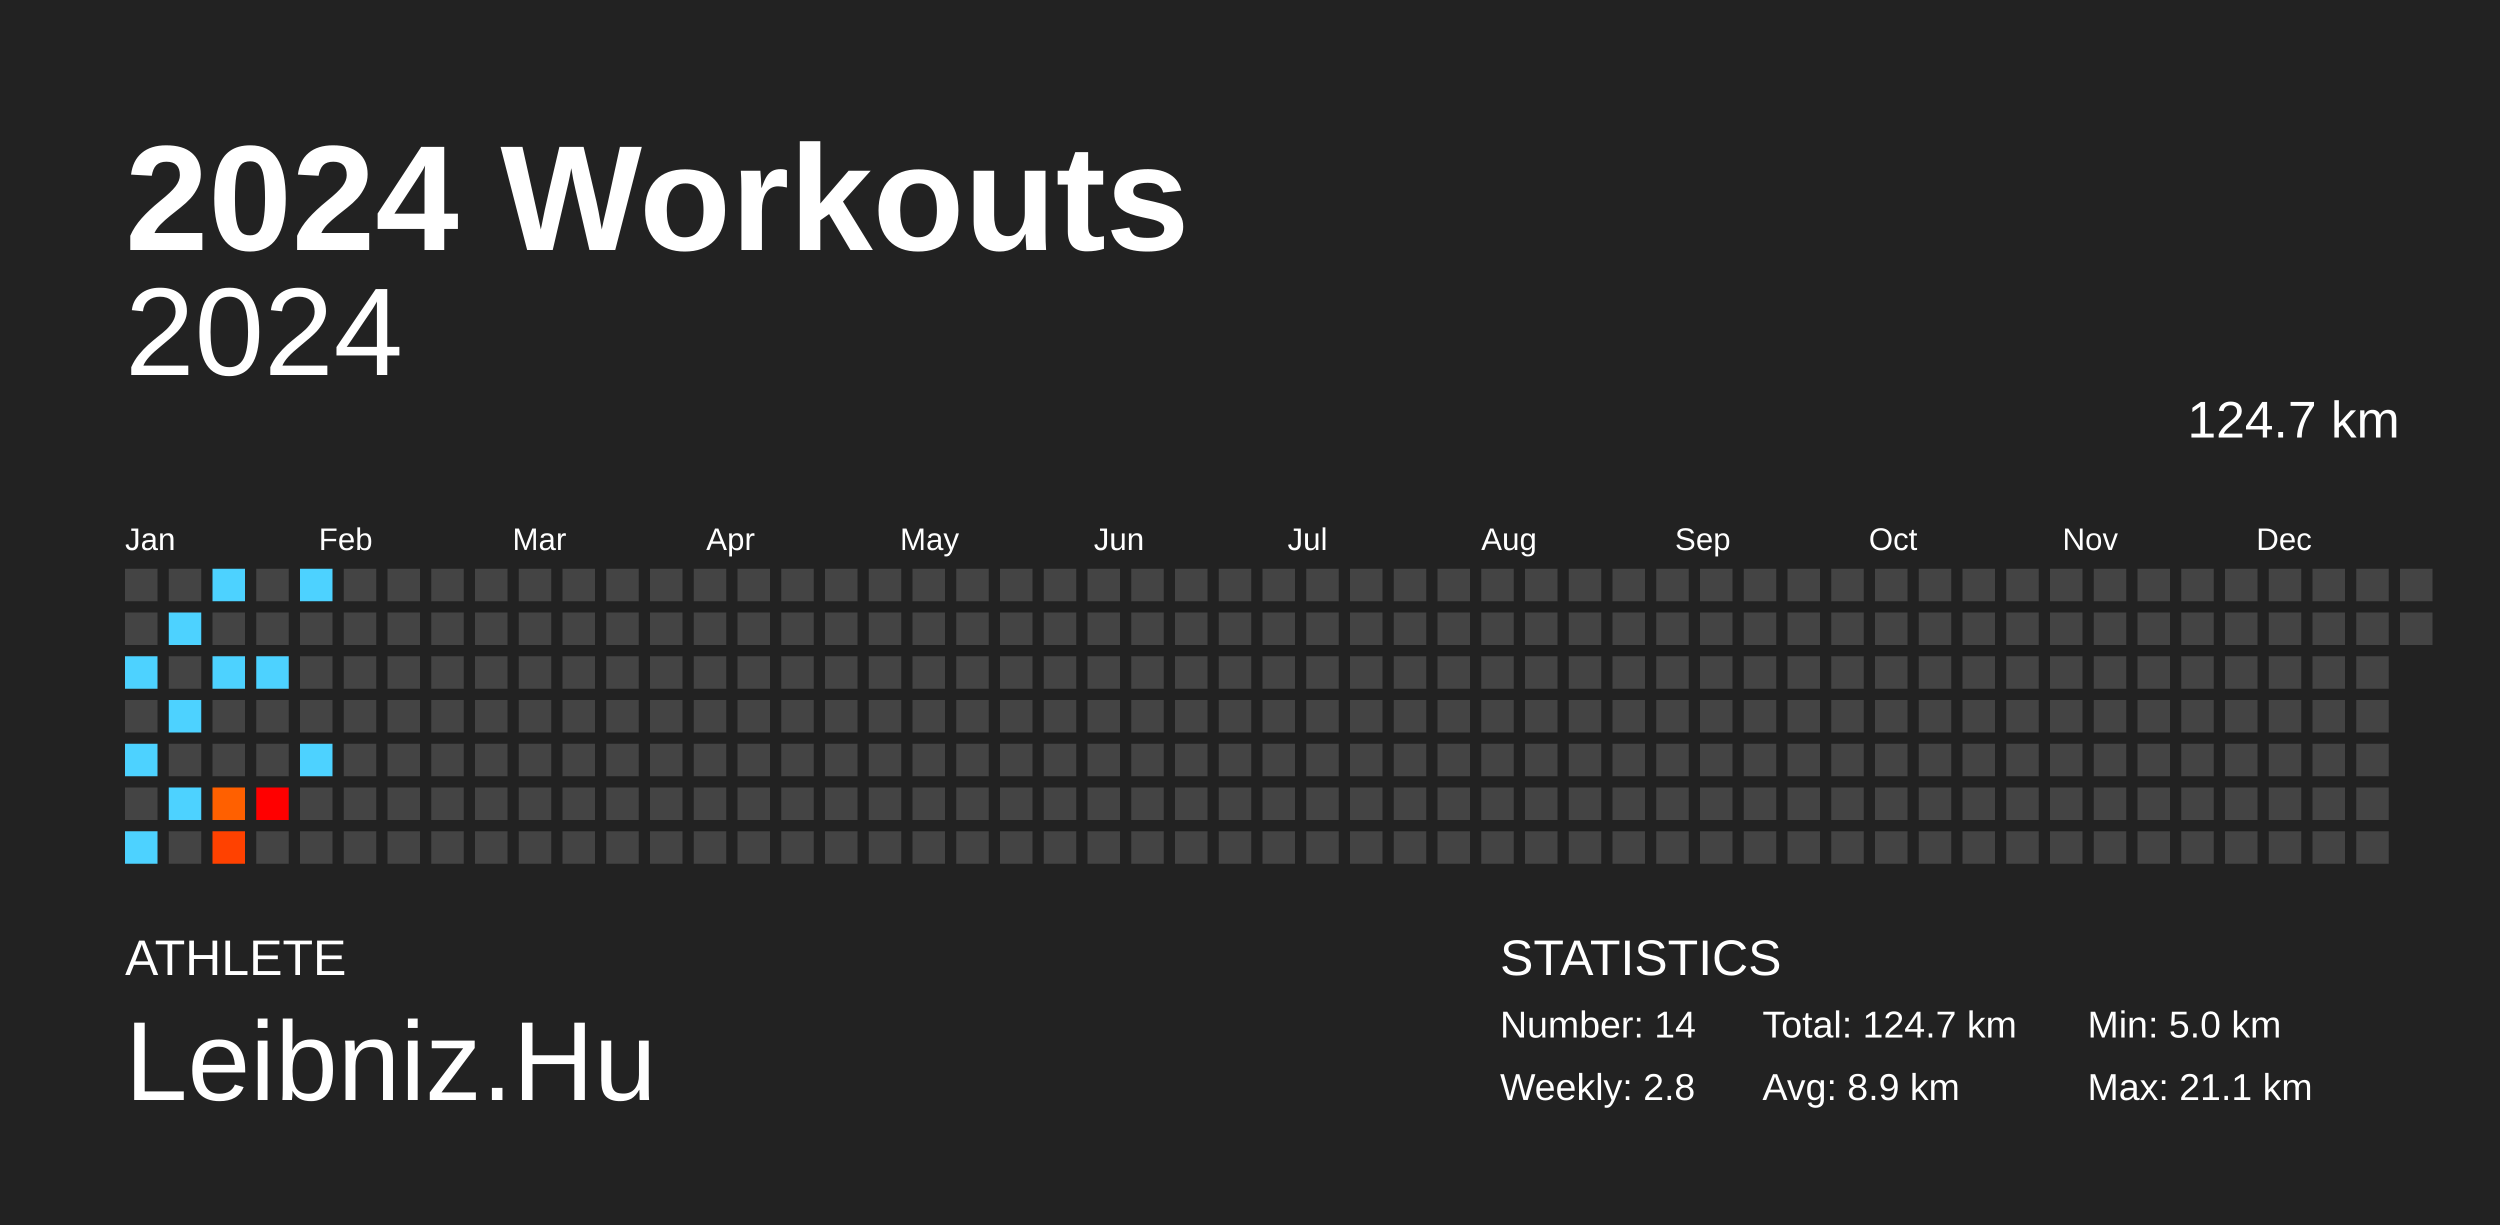
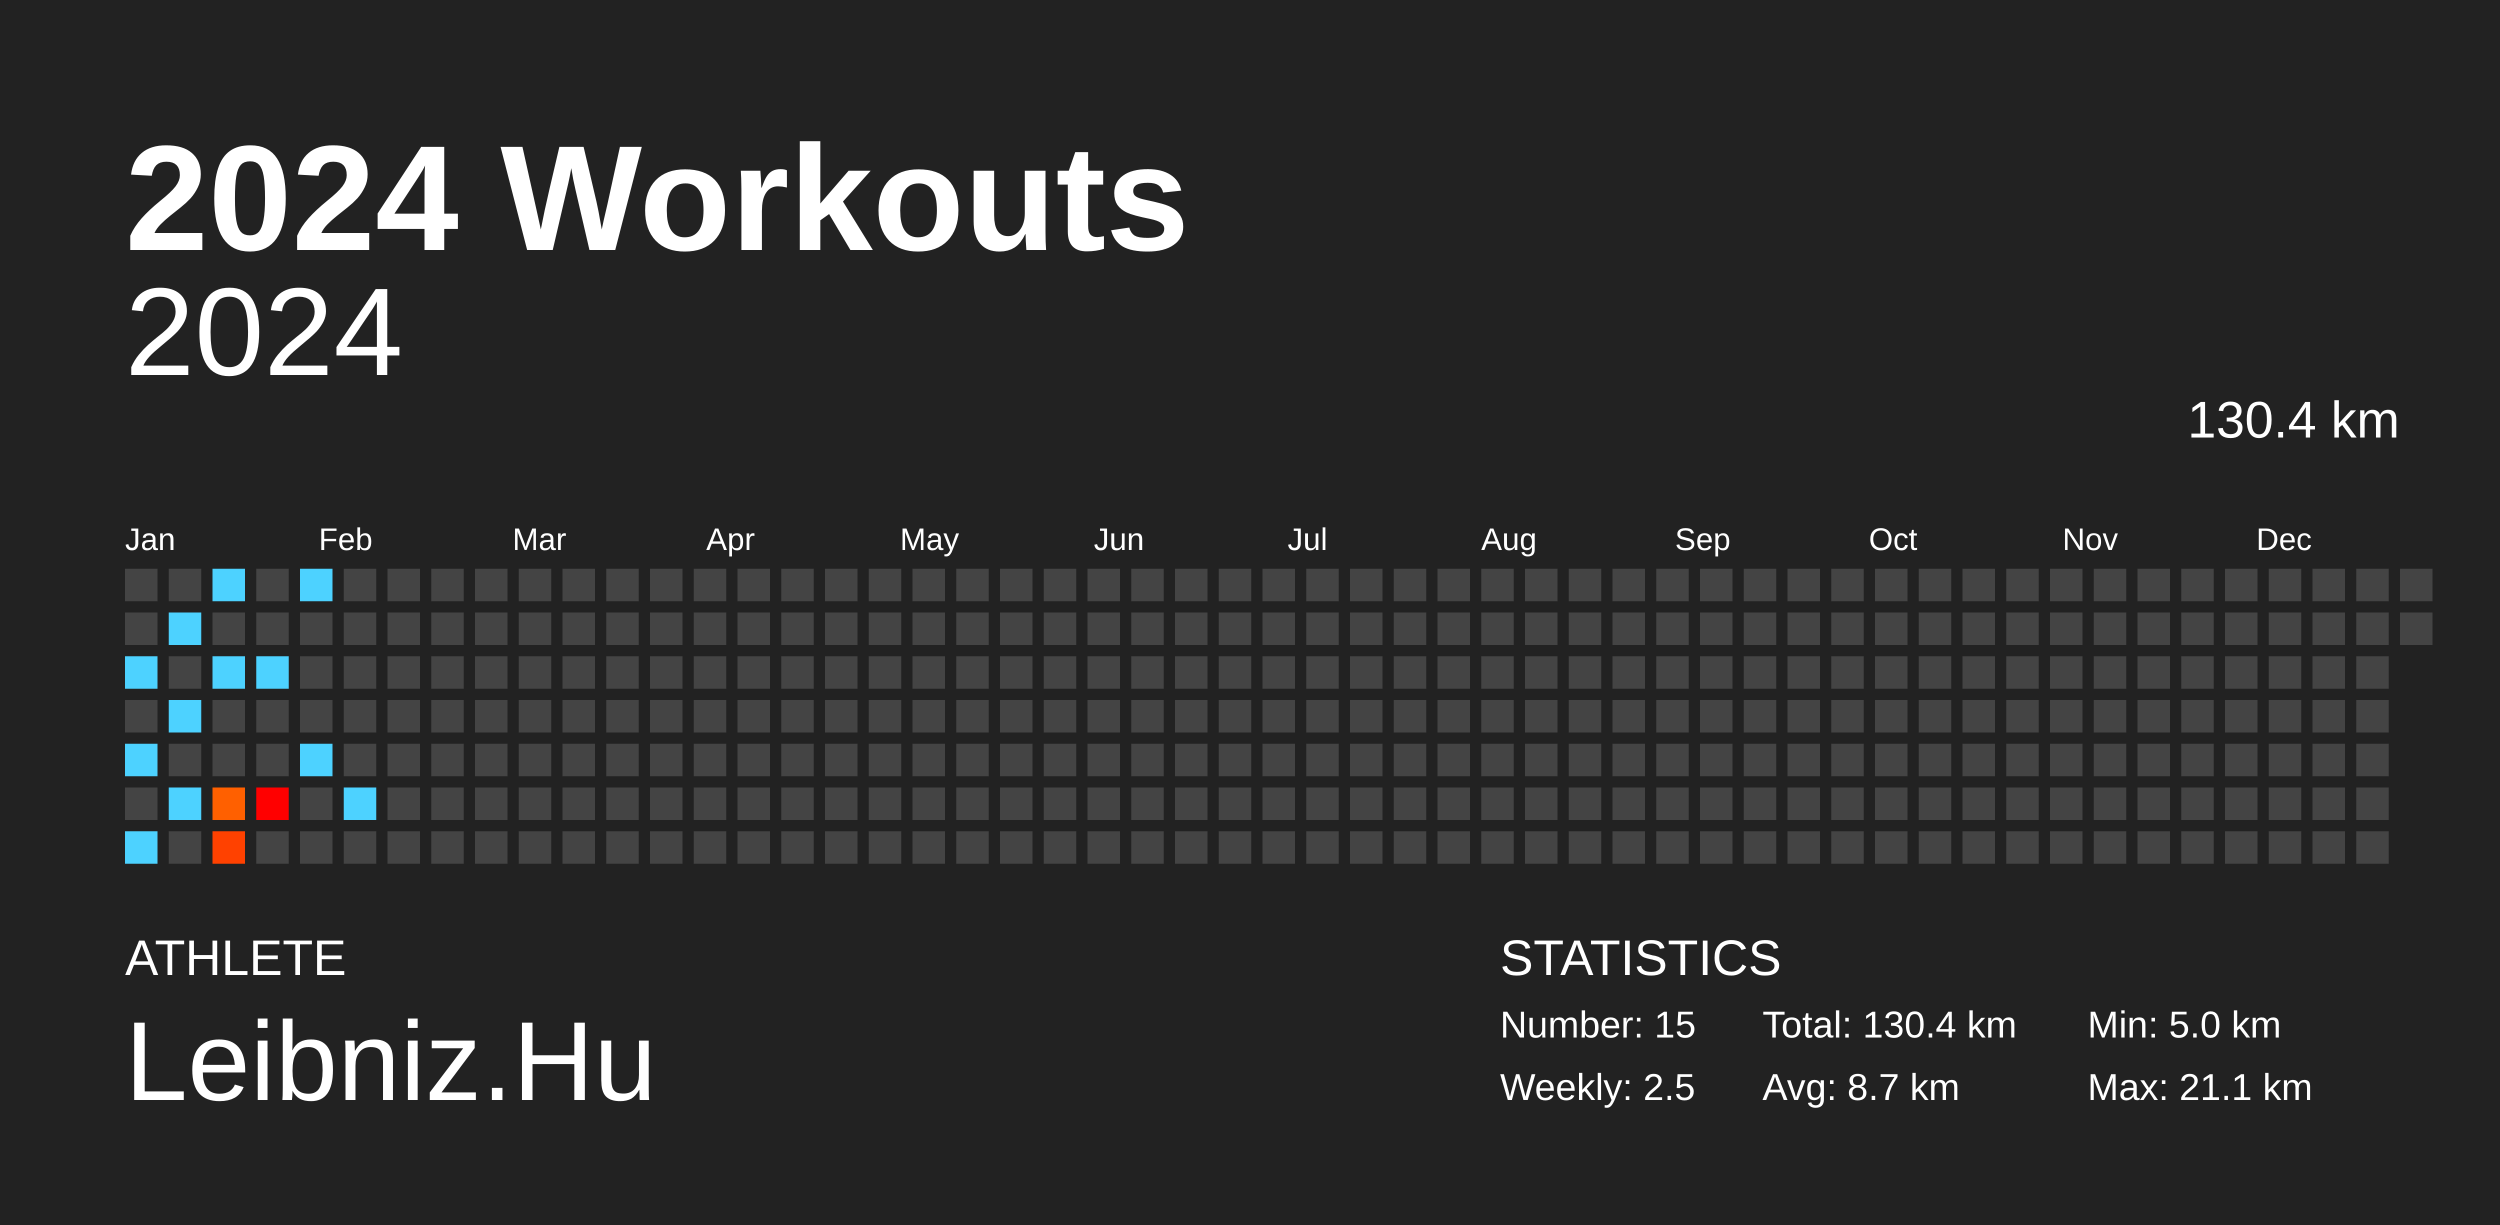
<svg xmlns="http://www.w3.org/2000/svg" baseProfile="full" height="98mm" version="1.1" viewBox="0,0,200,98" width="200mm">
  <defs />
  <rect fill="#222222" height="98" width="200" x="0" y="0" />
  <text fill="#FFFFFF" style="font-size:12px; font-family:Arial; font-weight:bold;" x="10" y="20">2024 Workouts</text>
  <text fill="#FFFFFF" style="font-size:4px; font-family:Arial" x="10" y="78">ATHLETE</text>
  <text fill="#FFFFFF" style="font-size:9px; font-family:Arial" x="10" y="88">Leibniz.Hu</text>
  <text fill="#FFFFFF" style="font-size:4px; font-family:Arial" x="120" y="78">STATISTICS</text>
-   <text fill="#FFFFFF" style="font-size:3px; font-family:Arial" x="120" y="83">Number: 14</text>
-   <text fill="#FFFFFF" style="font-size:3px; font-family:Arial" x="120" y="88">Weekly: 2.8</text>
-   <text fill="#FFFFFF" style="font-size:3px; font-family:Arial" x="141" y="83">Total: 124.7 km</text>
-   <text fill="#FFFFFF" style="font-size:3px; font-family:Arial" x="141" y="88">Avg: 8.9 km</text>
+   <text fill="#FFFFFF" style="font-size:3px; font-family:Arial" x="120" y="83">Number: 15</text>
+   <text fill="#FFFFFF" style="font-size:3px; font-family:Arial" x="120" y="88">Weekly: 2.5</text>
+   <text fill="#FFFFFF" style="font-size:3px; font-family:Arial" x="141" y="83">Total: 130.4 km</text>
+   <text fill="#FFFFFF" style="font-size:3px; font-family:Arial" x="141" y="88">Avg: 8.7 km</text>
  <text fill="#FFFFFF" style="font-size:3px; font-family:Arial" x="167" y="83">Min: 5.0 km</text>
  <text fill="#FFFFFF" style="font-size:3px; font-family:Arial" x="167" y="88">Max: 21.1 km</text>
  <text alignment-baseline="hanging" fill="#FFFFFF" style="font-size:10.0px; font-family:Arial;" x="10" y="30">2024</text>
-   <text alignment-baseline="hanging" fill="#FFFFFF" style="font-size:4.125px; font-family:Arial;" x="175" y="35">124.7 km</text>
+   <text alignment-baseline="hanging" fill="#FFFFFF" style="font-size:4.125px; font-family:Arial;" x="175" y="35">130.4 km</text>
  <text fill="#FFFFFF" style="font-size:2.5px; font-family:Arial" x="10.0" y="44">Jan</text>
  <text fill="#FFFFFF" style="font-size:2.5px; font-family:Arial" x="25.5" y="44">Feb</text>
  <text fill="#FFFFFF" style="font-size:2.5px; font-family:Arial" x="41.0" y="44">Mar</text>
  <text fill="#FFFFFF" style="font-size:2.5px; font-family:Arial" x="56.5" y="44">Apr</text>
  <text fill="#FFFFFF" style="font-size:2.5px; font-family:Arial" x="72.0" y="44">May</text>
  <text fill="#FFFFFF" style="font-size:2.5px; font-family:Arial" x="87.5" y="44">Jun</text>
  <text fill="#FFFFFF" style="font-size:2.5px; font-family:Arial" x="103.0" y="44">Jul</text>
  <text fill="#FFFFFF" style="font-size:2.5px; font-family:Arial" x="118.5" y="44">Aug</text>
  <text fill="#FFFFFF" style="font-size:2.5px; font-family:Arial" x="134.0" y="44">Sep</text>
  <text fill="#FFFFFF" style="font-size:2.5px; font-family:Arial" x="149.5" y="44">Oct</text>
  <text fill="#FFFFFF" style="font-size:2.5px; font-family:Arial" x="165.0" y="44">Nov</text>
  <text fill="#FFFFFF" style="font-size:2.5px; font-family:Arial" x="180.5" y="44">Dec</text>
  <rect fill="#444444" height="2.6" width="2.6" x="10.0" y="45.5" />
  <rect fill="#444444" height="2.6" width="2.6" x="10.0" y="49.0" />
  <rect fill="#4dd2ff" height="2.6" width="2.6" x="10.0" y="52.5" />
  <rect fill="#444444" height="2.6" width="2.6" x="10.0" y="56.0" />
  <rect fill="#4dd2ff" height="2.6" width="2.6" x="10.0" y="59.5" />
  <rect fill="#444444" height="2.6" width="2.6" x="10.0" y="63.0" />
  <rect fill="#4dd2ff" height="2.6" width="2.6" x="10.0" y="66.5" />
  <rect fill="#444444" height="2.6" width="2.6" x="13.5" y="45.5" />
  <rect fill="#4dd2ff" height="2.6" width="2.6" x="13.5" y="49.0" />
  <rect fill="#444444" height="2.6" width="2.6" x="13.5" y="52.5" />
  <rect fill="#4dd2ff" height="2.6" width="2.6" x="13.5" y="56.0" />
  <rect fill="#444444" height="2.6" width="2.6" x="13.5" y="59.5" />
  <rect fill="#4dd2ff" height="2.6" width="2.6" x="13.5" y="63.0" />
  <rect fill="#444444" height="2.6" width="2.6" x="13.5" y="66.5" />
  <rect fill="#4dd2ff" height="2.6" width="2.6" x="17.0" y="45.5" />
  <rect fill="#444444" height="2.6" width="2.6" x="17.0" y="49.0" />
  <rect fill="#4dd2ff" height="2.6" width="2.6" x="17.0" y="52.5" />
  <rect fill="#444444" height="2.6" width="2.6" x="17.0" y="56.0" />
  <rect fill="#444444" height="2.6" width="2.6" x="17.0" y="59.5" />
  <rect fill="#ff6000" height="2.6" width="2.6" x="17.0" y="63.0" />
  <rect fill="#ff4100" height="2.6" width="2.6" x="17.0" y="66.5" />
  <rect fill="#444444" height="2.6" width="2.6" x="20.5" y="45.5" />
  <rect fill="#444444" height="2.6" width="2.6" x="20.5" y="49.0" />
  <rect fill="#4dd2ff" height="2.6" width="2.6" x="20.5" y="52.5" />
  <rect fill="#444444" height="2.6" width="2.6" x="20.5" y="56.0" />
  <rect fill="#444444" height="2.6" width="2.6" x="20.5" y="59.5" />
  <rect fill="red" height="2.6" width="2.6" x="20.5" y="63.0" />
  <rect fill="#444444" height="2.6" width="2.6" x="20.5" y="66.5" />
  <rect fill="#4dd2ff" height="2.6" width="2.6" x="24.0" y="45.5" />
  <rect fill="#444444" height="2.6" width="2.6" x="24.0" y="49.0" />
  <rect fill="#444444" height="2.6" width="2.6" x="24.0" y="52.5" />
  <rect fill="#444444" height="2.6" width="2.6" x="24.0" y="56.0" />
  <rect fill="#4dd2ff" height="2.6" width="2.6" x="24.0" y="59.5" />
  <rect fill="#444444" height="2.6" width="2.6" x="24.0" y="63.0" />
  <rect fill="#444444" height="2.6" width="2.6" x="24.0" y="66.5" />
  <rect fill="#444444" height="2.6" width="2.6" x="27.5" y="45.5" />
  <rect fill="#444444" height="2.6" width="2.6" x="27.5" y="49.0" />
  <rect fill="#444444" height="2.6" width="2.6" x="27.5" y="52.5" />
  <rect fill="#444444" height="2.6" width="2.6" x="27.5" y="56.0" />
  <rect fill="#444444" height="2.6" width="2.6" x="27.5" y="59.5" />
-   <rect fill="#444444" height="2.6" width="2.6" x="27.5" y="63.0" />
+   <rect fill="#4dd2ff" height="2.6" width="2.6" x="27.5" y="63.0" />
  <rect fill="#444444" height="2.6" width="2.6" x="27.5" y="66.5" />
  <rect fill="#444444" height="2.6" width="2.6" x="31.0" y="45.5" />
  <rect fill="#444444" height="2.6" width="2.6" x="31.0" y="49.0" />
  <rect fill="#444444" height="2.6" width="2.6" x="31.0" y="52.5" />
  <rect fill="#444444" height="2.6" width="2.6" x="31.0" y="56.0" />
  <rect fill="#444444" height="2.6" width="2.6" x="31.0" y="59.5" />
  <rect fill="#444444" height="2.6" width="2.6" x="31.0" y="63.0" />
  <rect fill="#444444" height="2.6" width="2.6" x="31.0" y="66.5" />
  <rect fill="#444444" height="2.6" width="2.6" x="34.5" y="45.5" />
  <rect fill="#444444" height="2.6" width="2.6" x="34.5" y="49.0" />
  <rect fill="#444444" height="2.6" width="2.6" x="34.5" y="52.5" />
  <rect fill="#444444" height="2.6" width="2.6" x="34.5" y="56.0" />
  <rect fill="#444444" height="2.6" width="2.6" x="34.5" y="59.5" />
  <rect fill="#444444" height="2.6" width="2.6" x="34.5" y="63.0" />
  <rect fill="#444444" height="2.6" width="2.6" x="34.5" y="66.5" />
  <rect fill="#444444" height="2.6" width="2.6" x="38.0" y="45.5" />
  <rect fill="#444444" height="2.6" width="2.6" x="38.0" y="49.0" />
  <rect fill="#444444" height="2.6" width="2.6" x="38.0" y="52.5" />
  <rect fill="#444444" height="2.6" width="2.6" x="38.0" y="56.0" />
  <rect fill="#444444" height="2.6" width="2.6" x="38.0" y="59.5" />
  <rect fill="#444444" height="2.6" width="2.6" x="38.0" y="63.0" />
  <rect fill="#444444" height="2.6" width="2.6" x="38.0" y="66.5" />
  <rect fill="#444444" height="2.6" width="2.6" x="41.5" y="45.5" />
  <rect fill="#444444" height="2.6" width="2.6" x="41.5" y="49.0" />
  <rect fill="#444444" height="2.6" width="2.6" x="41.5" y="52.5" />
  <rect fill="#444444" height="2.6" width="2.6" x="41.5" y="56.0" />
  <rect fill="#444444" height="2.6" width="2.6" x="41.5" y="59.5" />
  <rect fill="#444444" height="2.6" width="2.6" x="41.5" y="63.0" />
  <rect fill="#444444" height="2.6" width="2.6" x="41.5" y="66.5" />
  <rect fill="#444444" height="2.6" width="2.6" x="45.0" y="45.5" />
  <rect fill="#444444" height="2.6" width="2.6" x="45.0" y="49.0" />
  <rect fill="#444444" height="2.6" width="2.6" x="45.0" y="52.5" />
  <rect fill="#444444" height="2.6" width="2.6" x="45.0" y="56.0" />
  <rect fill="#444444" height="2.6" width="2.6" x="45.0" y="59.5" />
  <rect fill="#444444" height="2.6" width="2.6" x="45.0" y="63.0" />
  <rect fill="#444444" height="2.6" width="2.6" x="45.0" y="66.5" />
  <rect fill="#444444" height="2.6" width="2.6" x="48.5" y="45.5" />
  <rect fill="#444444" height="2.6" width="2.6" x="48.5" y="49.0" />
  <rect fill="#444444" height="2.6" width="2.6" x="48.5" y="52.5" />
  <rect fill="#444444" height="2.6" width="2.6" x="48.5" y="56.0" />
  <rect fill="#444444" height="2.6" width="2.6" x="48.5" y="59.5" />
  <rect fill="#444444" height="2.6" width="2.6" x="48.5" y="63.0" />
  <rect fill="#444444" height="2.6" width="2.6" x="48.5" y="66.5" />
  <rect fill="#444444" height="2.6" width="2.6" x="52.0" y="45.5" />
  <rect fill="#444444" height="2.6" width="2.6" x="52.0" y="49.0" />
  <rect fill="#444444" height="2.6" width="2.6" x="52.0" y="52.5" />
  <rect fill="#444444" height="2.6" width="2.6" x="52.0" y="56.0" />
  <rect fill="#444444" height="2.6" width="2.6" x="52.0" y="59.5" />
  <rect fill="#444444" height="2.6" width="2.6" x="52.0" y="63.0" />
  <rect fill="#444444" height="2.6" width="2.6" x="52.0" y="66.5" />
  <rect fill="#444444" height="2.6" width="2.6" x="55.5" y="45.5" />
  <rect fill="#444444" height="2.6" width="2.6" x="55.5" y="49.0" />
  <rect fill="#444444" height="2.6" width="2.6" x="55.5" y="52.5" />
  <rect fill="#444444" height="2.6" width="2.6" x="55.5" y="56.0" />
  <rect fill="#444444" height="2.6" width="2.6" x="55.5" y="59.5" />
  <rect fill="#444444" height="2.6" width="2.6" x="55.5" y="63.0" />
  <rect fill="#444444" height="2.6" width="2.6" x="55.5" y="66.5" />
  <rect fill="#444444" height="2.6" width="2.6" x="59.0" y="45.5" />
  <rect fill="#444444" height="2.6" width="2.6" x="59.0" y="49.0" />
  <rect fill="#444444" height="2.6" width="2.6" x="59.0" y="52.5" />
  <rect fill="#444444" height="2.6" width="2.6" x="59.0" y="56.0" />
  <rect fill="#444444" height="2.6" width="2.6" x="59.0" y="59.5" />
  <rect fill="#444444" height="2.6" width="2.6" x="59.0" y="63.0" />
  <rect fill="#444444" height="2.6" width="2.6" x="59.0" y="66.5" />
  <rect fill="#444444" height="2.6" width="2.6" x="62.5" y="45.5" />
  <rect fill="#444444" height="2.6" width="2.6" x="62.5" y="49.0" />
  <rect fill="#444444" height="2.6" width="2.6" x="62.5" y="52.5" />
  <rect fill="#444444" height="2.6" width="2.6" x="62.5" y="56.0" />
  <rect fill="#444444" height="2.6" width="2.6" x="62.5" y="59.5" />
  <rect fill="#444444" height="2.6" width="2.6" x="62.5" y="63.0" />
  <rect fill="#444444" height="2.6" width="2.6" x="62.5" y="66.5" />
  <rect fill="#444444" height="2.6" width="2.6" x="66.0" y="45.5" />
  <rect fill="#444444" height="2.6" width="2.6" x="66.0" y="49.0" />
  <rect fill="#444444" height="2.6" width="2.6" x="66.0" y="52.5" />
  <rect fill="#444444" height="2.6" width="2.6" x="66.0" y="56.0" />
  <rect fill="#444444" height="2.6" width="2.6" x="66.0" y="59.5" />
  <rect fill="#444444" height="2.6" width="2.6" x="66.0" y="63.0" />
  <rect fill="#444444" height="2.6" width="2.6" x="66.0" y="66.5" />
  <rect fill="#444444" height="2.6" width="2.6" x="69.5" y="45.5" />
  <rect fill="#444444" height="2.6" width="2.6" x="69.5" y="49.0" />
  <rect fill="#444444" height="2.6" width="2.6" x="69.5" y="52.5" />
  <rect fill="#444444" height="2.6" width="2.6" x="69.5" y="56.0" />
  <rect fill="#444444" height="2.6" width="2.6" x="69.5" y="59.5" />
  <rect fill="#444444" height="2.6" width="2.6" x="69.5" y="63.0" />
  <rect fill="#444444" height="2.6" width="2.6" x="69.5" y="66.5" />
  <rect fill="#444444" height="2.6" width="2.6" x="73.0" y="45.5" />
  <rect fill="#444444" height="2.6" width="2.6" x="73.0" y="49.0" />
  <rect fill="#444444" height="2.6" width="2.6" x="73.0" y="52.5" />
  <rect fill="#444444" height="2.6" width="2.6" x="73.0" y="56.0" />
  <rect fill="#444444" height="2.6" width="2.6" x="73.0" y="59.5" />
  <rect fill="#444444" height="2.6" width="2.6" x="73.0" y="63.0" />
  <rect fill="#444444" height="2.6" width="2.6" x="73.0" y="66.5" />
  <rect fill="#444444" height="2.6" width="2.6" x="76.5" y="45.5" />
  <rect fill="#444444" height="2.6" width="2.6" x="76.5" y="49.0" />
  <rect fill="#444444" height="2.6" width="2.6" x="76.5" y="52.5" />
  <rect fill="#444444" height="2.6" width="2.6" x="76.5" y="56.0" />
  <rect fill="#444444" height="2.6" width="2.6" x="76.5" y="59.5" />
  <rect fill="#444444" height="2.6" width="2.6" x="76.5" y="63.0" />
  <rect fill="#444444" height="2.6" width="2.6" x="76.5" y="66.5" />
  <rect fill="#444444" height="2.6" width="2.6" x="80.0" y="45.5" />
  <rect fill="#444444" height="2.6" width="2.6" x="80.0" y="49.0" />
  <rect fill="#444444" height="2.6" width="2.6" x="80.0" y="52.5" />
  <rect fill="#444444" height="2.6" width="2.6" x="80.0" y="56.0" />
  <rect fill="#444444" height="2.6" width="2.6" x="80.0" y="59.5" />
  <rect fill="#444444" height="2.6" width="2.6" x="80.0" y="63.0" />
  <rect fill="#444444" height="2.6" width="2.6" x="80.0" y="66.5" />
  <rect fill="#444444" height="2.6" width="2.6" x="83.5" y="45.5" />
  <rect fill="#444444" height="2.6" width="2.6" x="83.5" y="49.0" />
  <rect fill="#444444" height="2.6" width="2.6" x="83.5" y="52.5" />
  <rect fill="#444444" height="2.6" width="2.6" x="83.5" y="56.0" />
  <rect fill="#444444" height="2.6" width="2.6" x="83.5" y="59.5" />
  <rect fill="#444444" height="2.6" width="2.6" x="83.5" y="63.0" />
  <rect fill="#444444" height="2.6" width="2.6" x="83.5" y="66.5" />
  <rect fill="#444444" height="2.6" width="2.6" x="87.0" y="45.5" />
  <rect fill="#444444" height="2.6" width="2.6" x="87.0" y="49.0" />
  <rect fill="#444444" height="2.6" width="2.6" x="87.0" y="52.5" />
  <rect fill="#444444" height="2.6" width="2.6" x="87.0" y="56.0" />
  <rect fill="#444444" height="2.6" width="2.6" x="87.0" y="59.5" />
  <rect fill="#444444" height="2.6" width="2.6" x="87.0" y="63.0" />
  <rect fill="#444444" height="2.6" width="2.6" x="87.0" y="66.5" />
  <rect fill="#444444" height="2.6" width="2.6" x="90.5" y="45.5" />
  <rect fill="#444444" height="2.6" width="2.6" x="90.5" y="49.0" />
  <rect fill="#444444" height="2.6" width="2.6" x="90.5" y="52.5" />
  <rect fill="#444444" height="2.6" width="2.6" x="90.5" y="56.0" />
  <rect fill="#444444" height="2.6" width="2.6" x="90.5" y="59.5" />
  <rect fill="#444444" height="2.6" width="2.6" x="90.5" y="63.0" />
  <rect fill="#444444" height="2.6" width="2.6" x="90.5" y="66.5" />
  <rect fill="#444444" height="2.6" width="2.6" x="94.0" y="45.5" />
  <rect fill="#444444" height="2.6" width="2.6" x="94.0" y="49.0" />
  <rect fill="#444444" height="2.6" width="2.6" x="94.0" y="52.5" />
  <rect fill="#444444" height="2.6" width="2.6" x="94.0" y="56.0" />
  <rect fill="#444444" height="2.6" width="2.6" x="94.0" y="59.5" />
  <rect fill="#444444" height="2.6" width="2.6" x="94.0" y="63.0" />
  <rect fill="#444444" height="2.6" width="2.6" x="94.0" y="66.5" />
  <rect fill="#444444" height="2.6" width="2.6" x="97.5" y="45.5" />
  <rect fill="#444444" height="2.6" width="2.6" x="97.5" y="49.0" />
  <rect fill="#444444" height="2.6" width="2.6" x="97.5" y="52.5" />
  <rect fill="#444444" height="2.6" width="2.6" x="97.5" y="56.0" />
  <rect fill="#444444" height="2.6" width="2.6" x="97.5" y="59.5" />
  <rect fill="#444444" height="2.6" width="2.6" x="97.5" y="63.0" />
  <rect fill="#444444" height="2.6" width="2.6" x="97.5" y="66.5" />
  <rect fill="#444444" height="2.6" width="2.6" x="101.0" y="45.5" />
  <rect fill="#444444" height="2.6" width="2.6" x="101.0" y="49.0" />
  <rect fill="#444444" height="2.6" width="2.6" x="101.0" y="52.5" />
  <rect fill="#444444" height="2.6" width="2.6" x="101.0" y="56.0" />
  <rect fill="#444444" height="2.6" width="2.6" x="101.0" y="59.5" />
  <rect fill="#444444" height="2.6" width="2.6" x="101.0" y="63.0" />
  <rect fill="#444444" height="2.6" width="2.6" x="101.0" y="66.5" />
  <rect fill="#444444" height="2.6" width="2.6" x="104.5" y="45.5" />
  <rect fill="#444444" height="2.6" width="2.6" x="104.5" y="49.0" />
  <rect fill="#444444" height="2.6" width="2.6" x="104.5" y="52.5" />
  <rect fill="#444444" height="2.6" width="2.6" x="104.5" y="56.0" />
  <rect fill="#444444" height="2.6" width="2.6" x="104.5" y="59.5" />
  <rect fill="#444444" height="2.6" width="2.6" x="104.5" y="63.0" />
  <rect fill="#444444" height="2.6" width="2.6" x="104.5" y="66.5" />
  <rect fill="#444444" height="2.6" width="2.6" x="108.0" y="45.5" />
  <rect fill="#444444" height="2.6" width="2.6" x="108.0" y="49.0" />
  <rect fill="#444444" height="2.6" width="2.6" x="108.0" y="52.5" />
  <rect fill="#444444" height="2.6" width="2.6" x="108.0" y="56.0" />
  <rect fill="#444444" height="2.6" width="2.6" x="108.0" y="59.5" />
  <rect fill="#444444" height="2.6" width="2.6" x="108.0" y="63.0" />
  <rect fill="#444444" height="2.6" width="2.6" x="108.0" y="66.5" />
  <rect fill="#444444" height="2.6" width="2.6" x="111.5" y="45.5" />
  <rect fill="#444444" height="2.6" width="2.6" x="111.5" y="49.0" />
  <rect fill="#444444" height="2.6" width="2.6" x="111.5" y="52.5" />
  <rect fill="#444444" height="2.6" width="2.6" x="111.5" y="56.0" />
  <rect fill="#444444" height="2.6" width="2.6" x="111.5" y="59.5" />
  <rect fill="#444444" height="2.6" width="2.6" x="111.5" y="63.0" />
  <rect fill="#444444" height="2.6" width="2.6" x="111.5" y="66.5" />
  <rect fill="#444444" height="2.6" width="2.6" x="115.0" y="45.5" />
  <rect fill="#444444" height="2.6" width="2.6" x="115.0" y="49.0" />
  <rect fill="#444444" height="2.6" width="2.6" x="115.0" y="52.5" />
  <rect fill="#444444" height="2.6" width="2.6" x="115.0" y="56.0" />
  <rect fill="#444444" height="2.6" width="2.6" x="115.0" y="59.5" />
  <rect fill="#444444" height="2.6" width="2.6" x="115.0" y="63.0" />
  <rect fill="#444444" height="2.6" width="2.6" x="115.0" y="66.5" />
  <rect fill="#444444" height="2.6" width="2.6" x="118.5" y="45.5" />
  <rect fill="#444444" height="2.6" width="2.6" x="118.5" y="49.0" />
  <rect fill="#444444" height="2.6" width="2.6" x="118.5" y="52.5" />
  <rect fill="#444444" height="2.6" width="2.6" x="118.5" y="56.0" />
  <rect fill="#444444" height="2.6" width="2.6" x="118.5" y="59.5" />
  <rect fill="#444444" height="2.6" width="2.6" x="118.5" y="63.0" />
  <rect fill="#444444" height="2.6" width="2.6" x="118.5" y="66.5" />
  <rect fill="#444444" height="2.6" width="2.6" x="122.0" y="45.5" />
  <rect fill="#444444" height="2.6" width="2.6" x="122.0" y="49.0" />
  <rect fill="#444444" height="2.6" width="2.6" x="122.0" y="52.5" />
  <rect fill="#444444" height="2.6" width="2.6" x="122.0" y="56.0" />
  <rect fill="#444444" height="2.6" width="2.6" x="122.0" y="59.5" />
  <rect fill="#444444" height="2.6" width="2.6" x="122.0" y="63.0" />
  <rect fill="#444444" height="2.6" width="2.6" x="122.0" y="66.5" />
  <rect fill="#444444" height="2.6" width="2.6" x="125.5" y="45.5" />
  <rect fill="#444444" height="2.6" width="2.6" x="125.5" y="49.0" />
  <rect fill="#444444" height="2.6" width="2.6" x="125.5" y="52.5" />
  <rect fill="#444444" height="2.6" width="2.6" x="125.5" y="56.0" />
  <rect fill="#444444" height="2.6" width="2.6" x="125.5" y="59.5" />
  <rect fill="#444444" height="2.6" width="2.6" x="125.5" y="63.0" />
  <rect fill="#444444" height="2.6" width="2.6" x="125.5" y="66.5" />
  <rect fill="#444444" height="2.6" width="2.6" x="129.0" y="45.5" />
  <rect fill="#444444" height="2.6" width="2.6" x="129.0" y="49.0" />
  <rect fill="#444444" height="2.6" width="2.6" x="129.0" y="52.5" />
  <rect fill="#444444" height="2.6" width="2.6" x="129.0" y="56.0" />
  <rect fill="#444444" height="2.6" width="2.6" x="129.0" y="59.5" />
  <rect fill="#444444" height="2.6" width="2.6" x="129.0" y="63.0" />
  <rect fill="#444444" height="2.6" width="2.6" x="129.0" y="66.5" />
  <rect fill="#444444" height="2.6" width="2.6" x="132.5" y="45.5" />
  <rect fill="#444444" height="2.6" width="2.6" x="132.5" y="49.0" />
  <rect fill="#444444" height="2.6" width="2.6" x="132.5" y="52.5" />
  <rect fill="#444444" height="2.6" width="2.6" x="132.5" y="56.0" />
  <rect fill="#444444" height="2.6" width="2.6" x="132.5" y="59.5" />
  <rect fill="#444444" height="2.6" width="2.6" x="132.5" y="63.0" />
  <rect fill="#444444" height="2.6" width="2.6" x="132.5" y="66.5" />
  <rect fill="#444444" height="2.6" width="2.6" x="136.0" y="45.5" />
  <rect fill="#444444" height="2.6" width="2.6" x="136.0" y="49.0" />
  <rect fill="#444444" height="2.6" width="2.6" x="136.0" y="52.5" />
  <rect fill="#444444" height="2.6" width="2.6" x="136.0" y="56.0" />
  <rect fill="#444444" height="2.6" width="2.6" x="136.0" y="59.5" />
  <rect fill="#444444" height="2.6" width="2.6" x="136.0" y="63.0" />
  <rect fill="#444444" height="2.6" width="2.6" x="136.0" y="66.5" />
  <rect fill="#444444" height="2.6" width="2.6" x="139.5" y="45.5" />
  <rect fill="#444444" height="2.6" width="2.6" x="139.5" y="49.0" />
  <rect fill="#444444" height="2.6" width="2.6" x="139.5" y="52.5" />
  <rect fill="#444444" height="2.6" width="2.6" x="139.5" y="56.0" />
  <rect fill="#444444" height="2.6" width="2.6" x="139.5" y="59.5" />
  <rect fill="#444444" height="2.6" width="2.6" x="139.5" y="63.0" />
  <rect fill="#444444" height="2.6" width="2.6" x="139.5" y="66.5" />
  <rect fill="#444444" height="2.6" width="2.6" x="143.0" y="45.5" />
  <rect fill="#444444" height="2.6" width="2.6" x="143.0" y="49.0" />
  <rect fill="#444444" height="2.6" width="2.6" x="143.0" y="52.5" />
  <rect fill="#444444" height="2.6" width="2.6" x="143.0" y="56.0" />
  <rect fill="#444444" height="2.6" width="2.6" x="143.0" y="59.5" />
  <rect fill="#444444" height="2.6" width="2.6" x="143.0" y="63.0" />
  <rect fill="#444444" height="2.6" width="2.6" x="143.0" y="66.5" />
  <rect fill="#444444" height="2.6" width="2.6" x="146.5" y="45.5" />
  <rect fill="#444444" height="2.6" width="2.6" x="146.5" y="49.0" />
  <rect fill="#444444" height="2.6" width="2.6" x="146.5" y="52.5" />
  <rect fill="#444444" height="2.6" width="2.6" x="146.5" y="56.0" />
  <rect fill="#444444" height="2.6" width="2.6" x="146.5" y="59.5" />
  <rect fill="#444444" height="2.6" width="2.6" x="146.5" y="63.0" />
  <rect fill="#444444" height="2.6" width="2.6" x="146.5" y="66.5" />
  <rect fill="#444444" height="2.6" width="2.6" x="150.0" y="45.5" />
  <rect fill="#444444" height="2.6" width="2.6" x="150.0" y="49.0" />
  <rect fill="#444444" height="2.6" width="2.6" x="150.0" y="52.5" />
  <rect fill="#444444" height="2.6" width="2.6" x="150.0" y="56.0" />
  <rect fill="#444444" height="2.6" width="2.6" x="150.0" y="59.5" />
  <rect fill="#444444" height="2.6" width="2.6" x="150.0" y="63.0" />
  <rect fill="#444444" height="2.6" width="2.6" x="150.0" y="66.5" />
  <rect fill="#444444" height="2.6" width="2.6" x="153.5" y="45.5" />
  <rect fill="#444444" height="2.6" width="2.6" x="153.5" y="49.0" />
  <rect fill="#444444" height="2.6" width="2.6" x="153.5" y="52.5" />
  <rect fill="#444444" height="2.6" width="2.6" x="153.5" y="56.0" />
  <rect fill="#444444" height="2.6" width="2.6" x="153.5" y="59.5" />
  <rect fill="#444444" height="2.6" width="2.6" x="153.5" y="63.0" />
  <rect fill="#444444" height="2.6" width="2.6" x="153.5" y="66.5" />
  <rect fill="#444444" height="2.6" width="2.6" x="157.0" y="45.5" />
  <rect fill="#444444" height="2.6" width="2.6" x="157.0" y="49.0" />
  <rect fill="#444444" height="2.6" width="2.6" x="157.0" y="52.5" />
  <rect fill="#444444" height="2.6" width="2.6" x="157.0" y="56.0" />
  <rect fill="#444444" height="2.6" width="2.6" x="157.0" y="59.5" />
  <rect fill="#444444" height="2.6" width="2.6" x="157.0" y="63.0" />
  <rect fill="#444444" height="2.6" width="2.6" x="157.0" y="66.5" />
  <rect fill="#444444" height="2.6" width="2.6" x="160.5" y="45.5" />
  <rect fill="#444444" height="2.6" width="2.6" x="160.5" y="49.0" />
  <rect fill="#444444" height="2.6" width="2.6" x="160.5" y="52.5" />
  <rect fill="#444444" height="2.6" width="2.6" x="160.5" y="56.0" />
  <rect fill="#444444" height="2.6" width="2.6" x="160.5" y="59.5" />
  <rect fill="#444444" height="2.6" width="2.6" x="160.5" y="63.0" />
  <rect fill="#444444" height="2.6" width="2.6" x="160.5" y="66.5" />
  <rect fill="#444444" height="2.6" width="2.6" x="164.0" y="45.5" />
  <rect fill="#444444" height="2.6" width="2.6" x="164.0" y="49.0" />
  <rect fill="#444444" height="2.6" width="2.6" x="164.0" y="52.5" />
  <rect fill="#444444" height="2.6" width="2.6" x="164.0" y="56.0" />
  <rect fill="#444444" height="2.6" width="2.6" x="164.0" y="59.5" />
  <rect fill="#444444" height="2.6" width="2.6" x="164.0" y="63.0" />
  <rect fill="#444444" height="2.6" width="2.6" x="164.0" y="66.5" />
  <rect fill="#444444" height="2.6" width="2.6" x="167.5" y="45.5" />
  <rect fill="#444444" height="2.6" width="2.6" x="167.5" y="49.0" />
  <rect fill="#444444" height="2.6" width="2.6" x="167.5" y="52.5" />
  <rect fill="#444444" height="2.6" width="2.6" x="167.5" y="56.0" />
  <rect fill="#444444" height="2.6" width="2.6" x="167.5" y="59.5" />
  <rect fill="#444444" height="2.6" width="2.6" x="167.5" y="63.0" />
  <rect fill="#444444" height="2.6" width="2.6" x="167.5" y="66.5" />
  <rect fill="#444444" height="2.6" width="2.6" x="171.0" y="45.5" />
  <rect fill="#444444" height="2.6" width="2.6" x="171.0" y="49.0" />
  <rect fill="#444444" height="2.6" width="2.6" x="171.0" y="52.5" />
  <rect fill="#444444" height="2.6" width="2.6" x="171.0" y="56.0" />
  <rect fill="#444444" height="2.6" width="2.6" x="171.0" y="59.5" />
  <rect fill="#444444" height="2.6" width="2.6" x="171.0" y="63.0" />
  <rect fill="#444444" height="2.6" width="2.6" x="171.0" y="66.5" />
  <rect fill="#444444" height="2.6" width="2.6" x="174.5" y="45.5" />
  <rect fill="#444444" height="2.6" width="2.6" x="174.5" y="49.0" />
  <rect fill="#444444" height="2.6" width="2.6" x="174.5" y="52.5" />
  <rect fill="#444444" height="2.6" width="2.6" x="174.5" y="56.0" />
  <rect fill="#444444" height="2.6" width="2.6" x="174.5" y="59.5" />
  <rect fill="#444444" height="2.6" width="2.6" x="174.5" y="63.0" />
  <rect fill="#444444" height="2.6" width="2.6" x="174.5" y="66.5" />
  <rect fill="#444444" height="2.6" width="2.6" x="178.0" y="45.5" />
  <rect fill="#444444" height="2.6" width="2.6" x="178.0" y="49.0" />
  <rect fill="#444444" height="2.6" width="2.6" x="178.0" y="52.5" />
  <rect fill="#444444" height="2.6" width="2.6" x="178.0" y="56.0" />
  <rect fill="#444444" height="2.6" width="2.6" x="178.0" y="59.5" />
  <rect fill="#444444" height="2.6" width="2.6" x="178.0" y="63.0" />
  <rect fill="#444444" height="2.6" width="2.6" x="178.0" y="66.5" />
  <rect fill="#444444" height="2.6" width="2.6" x="181.5" y="45.5" />
  <rect fill="#444444" height="2.6" width="2.6" x="181.5" y="49.0" />
  <rect fill="#444444" height="2.6" width="2.6" x="181.5" y="52.5" />
  <rect fill="#444444" height="2.6" width="2.6" x="181.5" y="56.0" />
  <rect fill="#444444" height="2.6" width="2.6" x="181.5" y="59.5" />
  <rect fill="#444444" height="2.6" width="2.6" x="181.5" y="63.0" />
  <rect fill="#444444" height="2.6" width="2.6" x="181.5" y="66.5" />
  <rect fill="#444444" height="2.6" width="2.6" x="185.0" y="45.5" />
  <rect fill="#444444" height="2.6" width="2.6" x="185.0" y="49.0" />
  <rect fill="#444444" height="2.6" width="2.6" x="185.0" y="52.5" />
  <rect fill="#444444" height="2.6" width="2.6" x="185.0" y="56.0" />
  <rect fill="#444444" height="2.6" width="2.6" x="185.0" y="59.5" />
  <rect fill="#444444" height="2.6" width="2.6" x="185.0" y="63.0" />
  <rect fill="#444444" height="2.6" width="2.6" x="185.0" y="66.5" />
  <rect fill="#444444" height="2.6" width="2.6" x="188.5" y="45.5" />
  <rect fill="#444444" height="2.6" width="2.6" x="188.5" y="49.0" />
  <rect fill="#444444" height="2.6" width="2.6" x="188.5" y="52.5" />
  <rect fill="#444444" height="2.6" width="2.6" x="188.5" y="56.0" />
  <rect fill="#444444" height="2.6" width="2.6" x="188.5" y="59.5" />
  <rect fill="#444444" height="2.6" width="2.6" x="188.5" y="63.0" />
  <rect fill="#444444" height="2.6" width="2.6" x="188.5" y="66.5" />
  <rect fill="#444444" height="2.6" width="2.6" x="192.0" y="45.5" />
  <rect fill="#444444" height="2.6" width="2.6" x="192.0" y="49.0" />
</svg>
